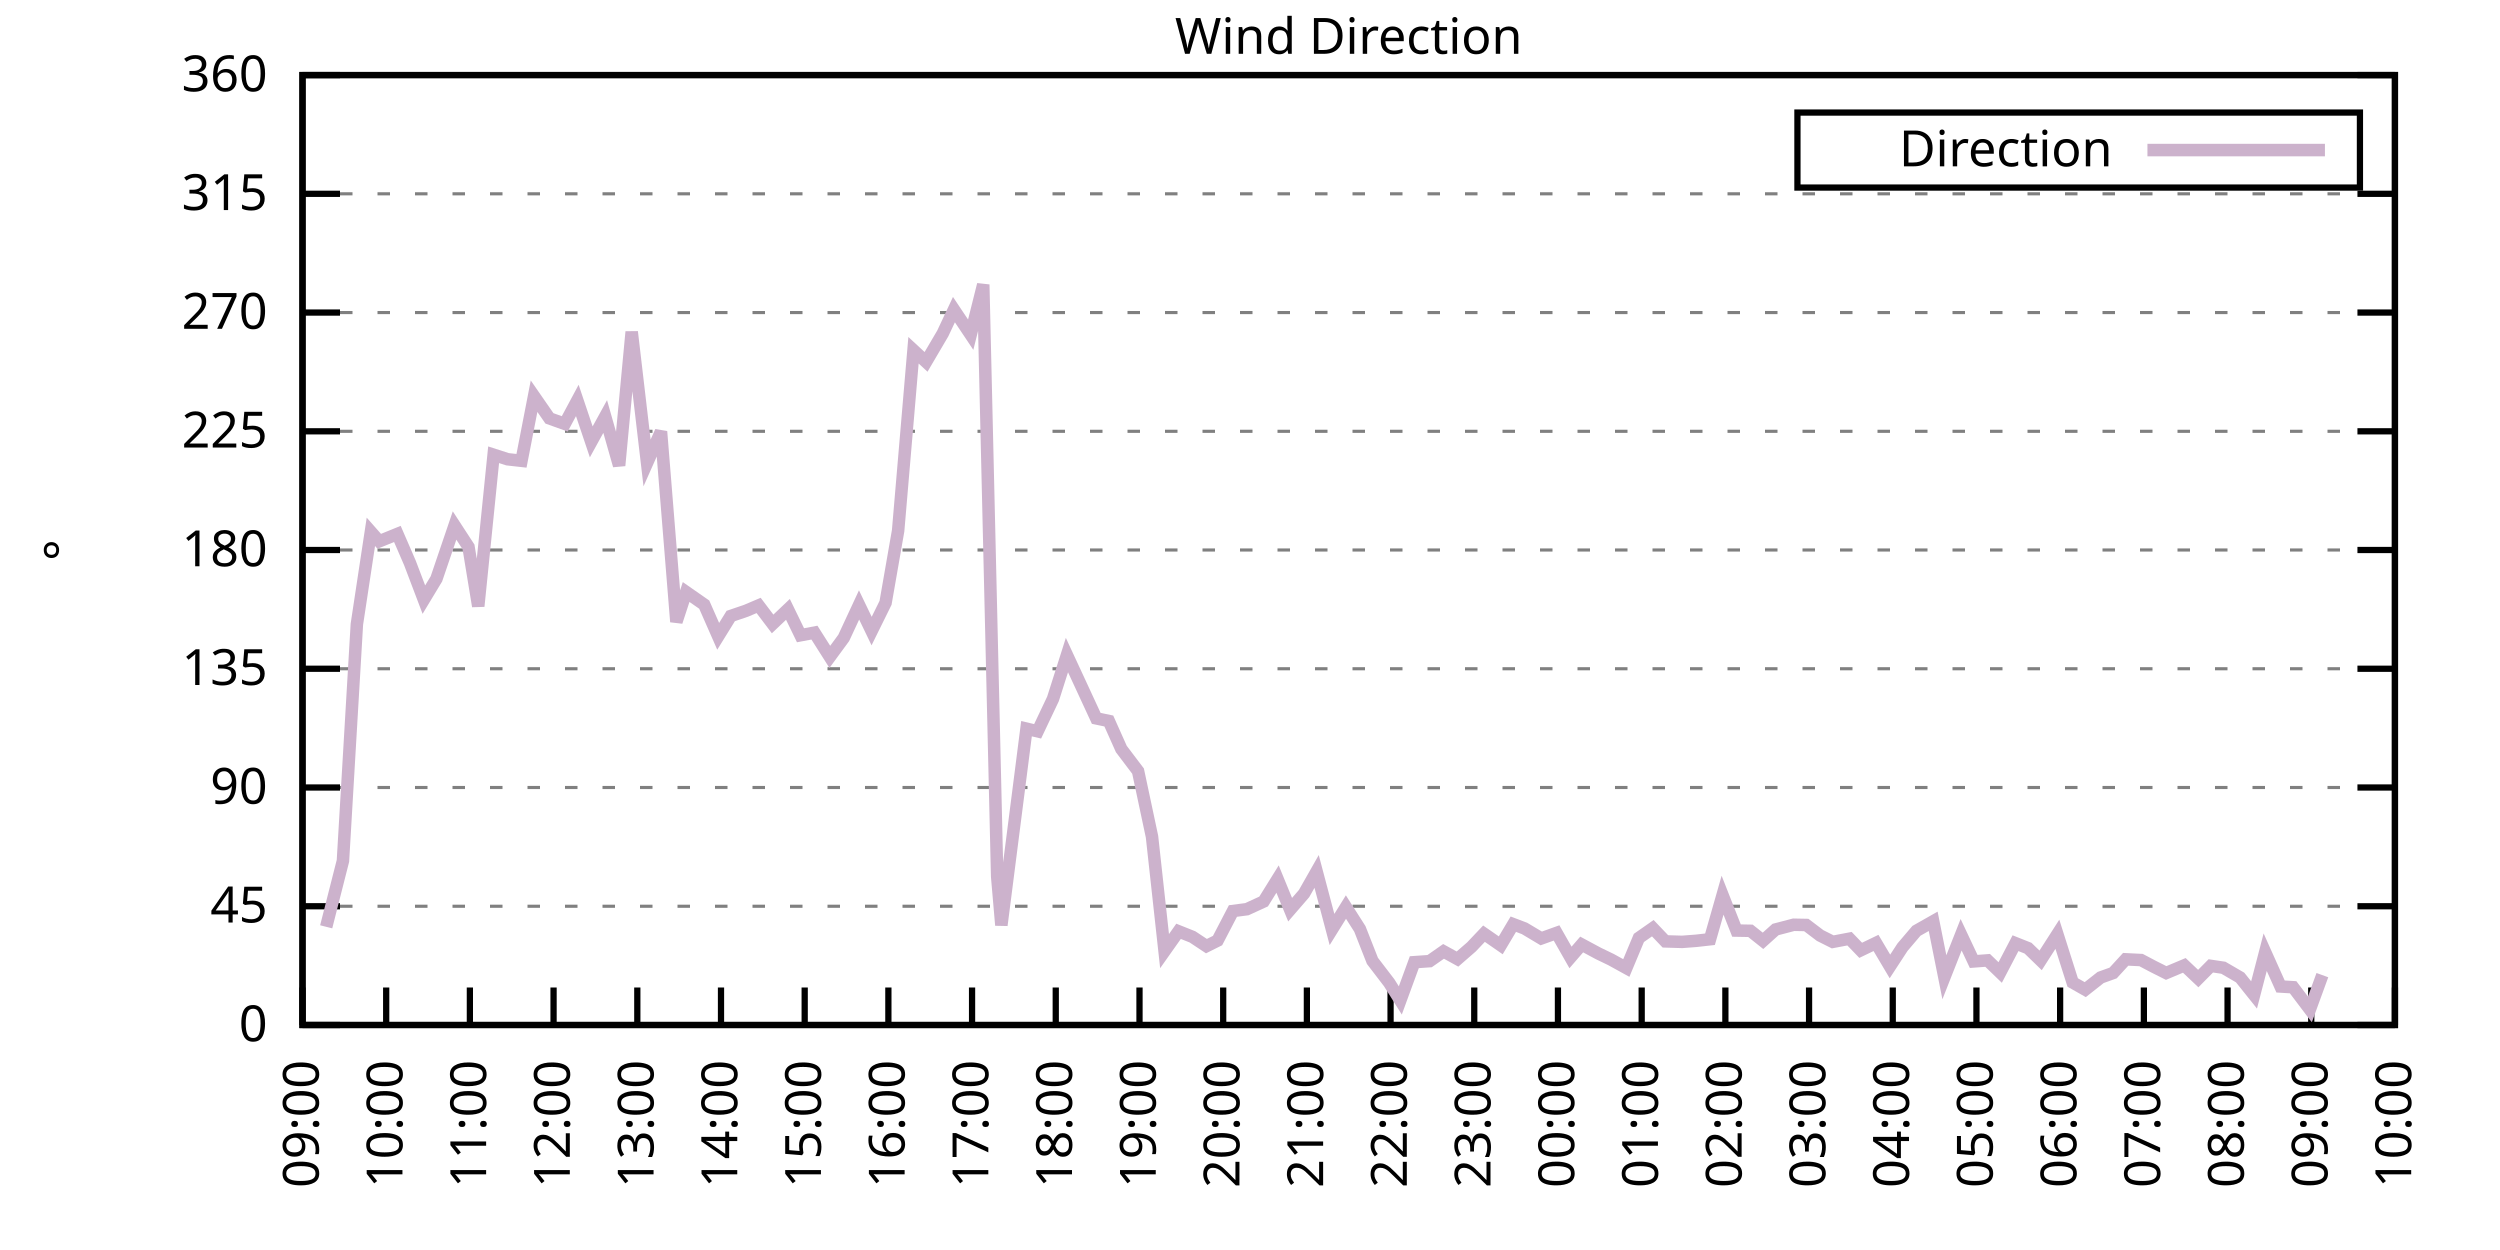
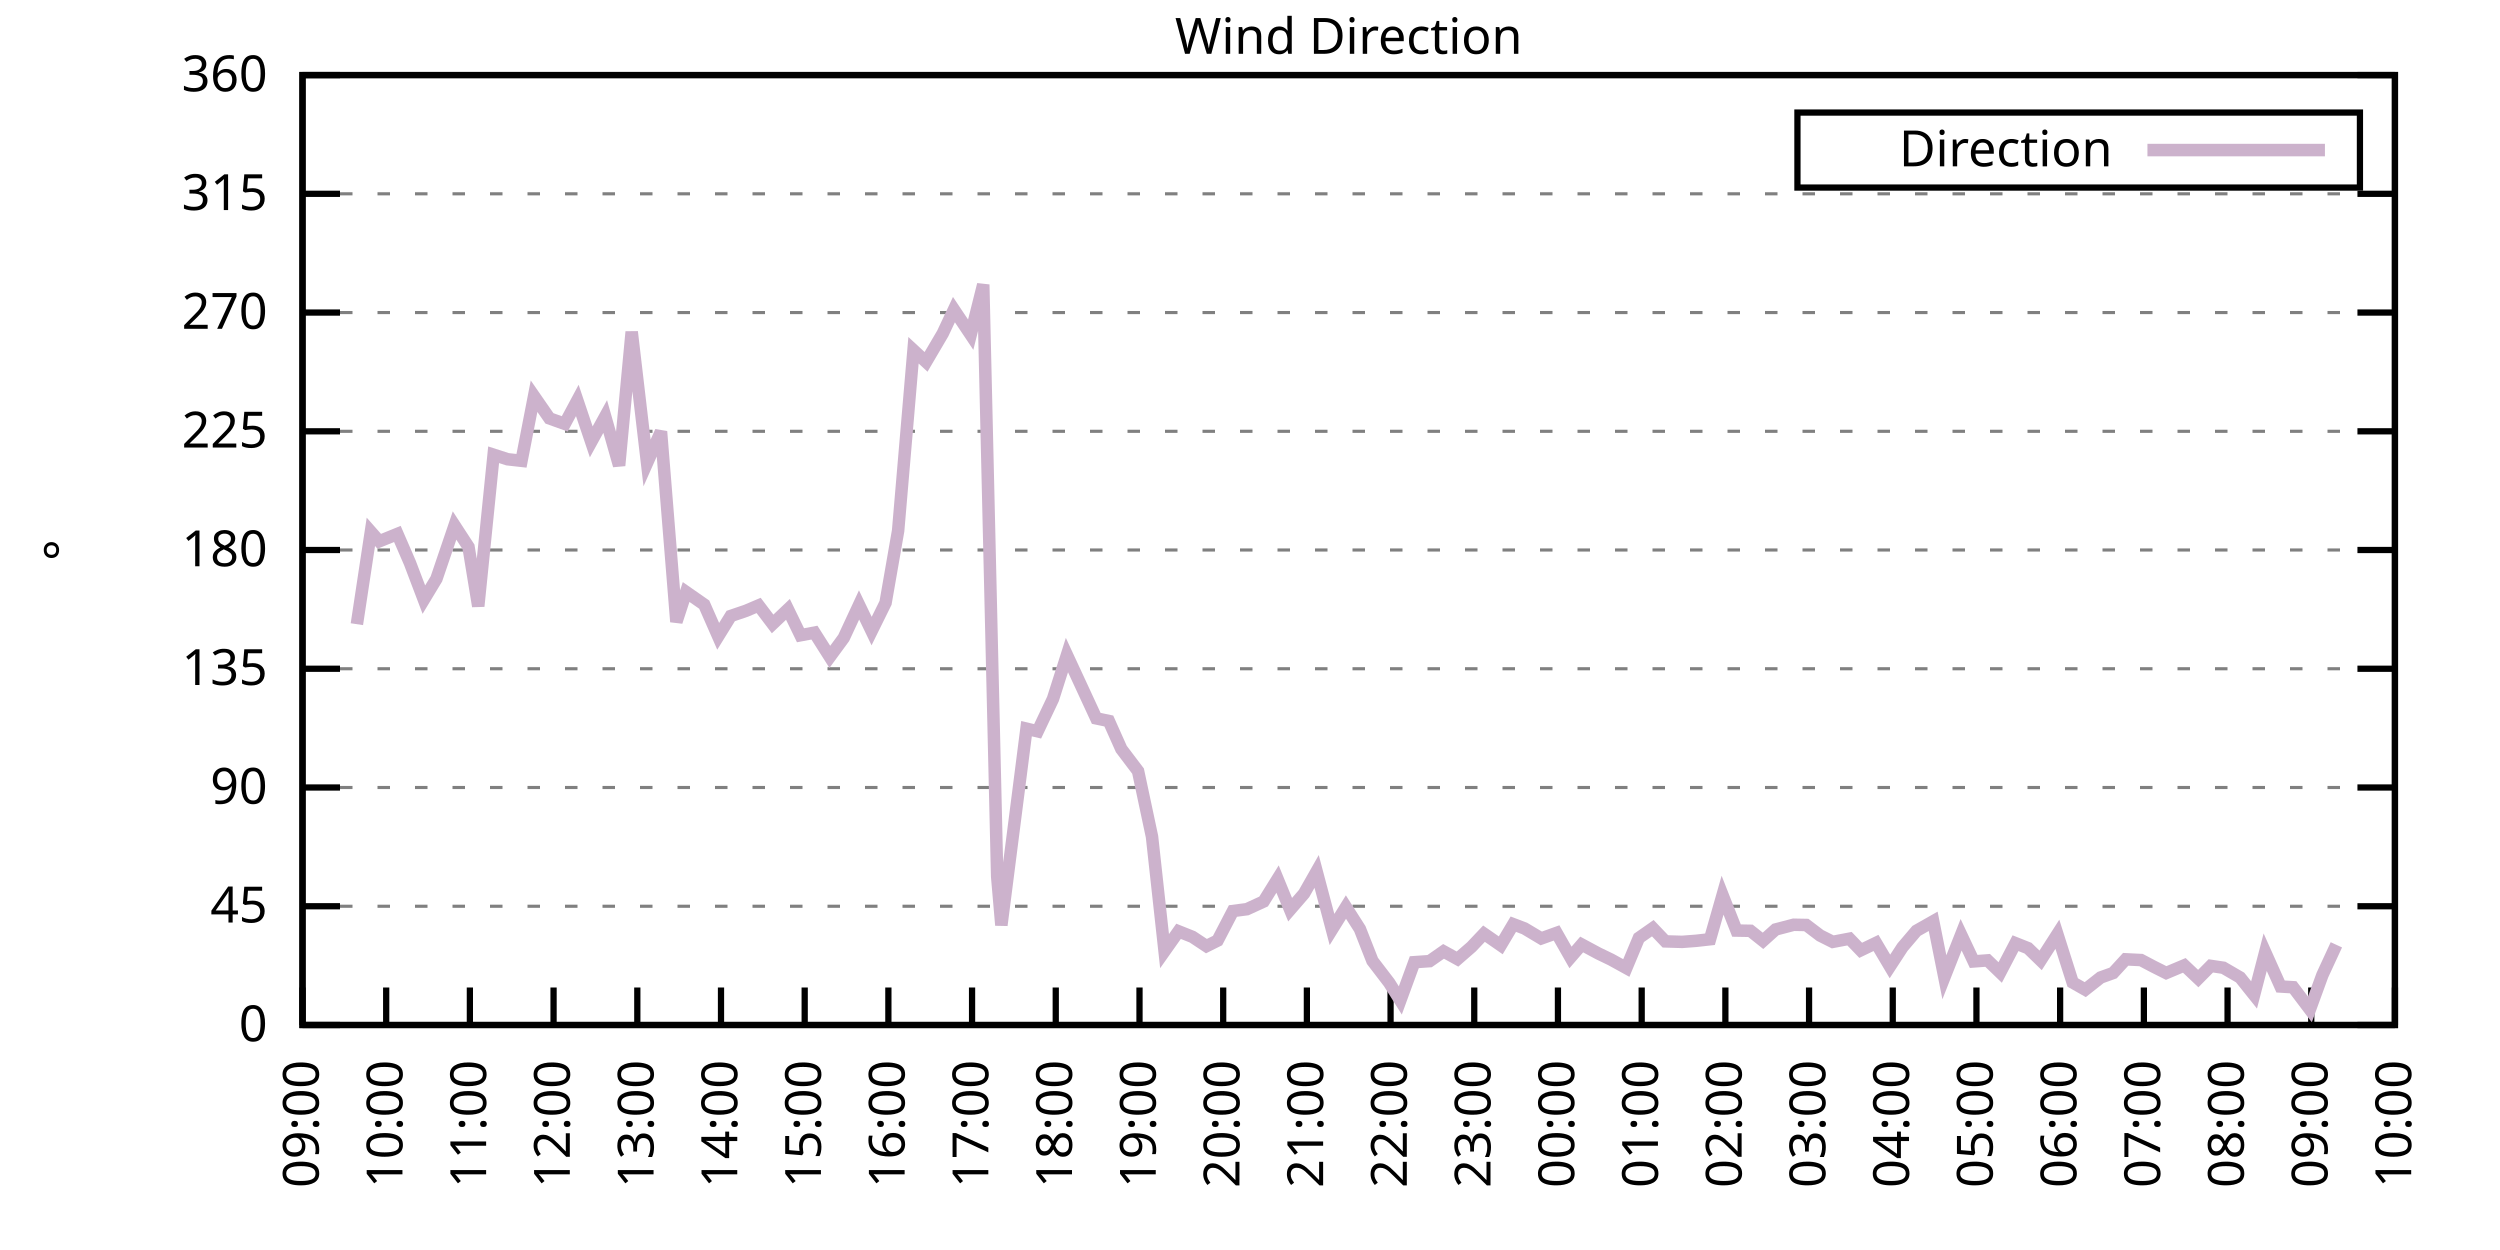
<svg xmlns="http://www.w3.org/2000/svg" xmlns:xlink="http://www.w3.org/1999/xlink" width="400" height="200" viewBox="0 0 400 200">
  <g id="gnuplot_canvas">
    <rect x="0" y="0" width="400" height="200" fill="none" />
    <defs>
      <circle id="gpDot" r="0.5" stroke-width="0.5" stroke="currentColor" />
      <path id="gpPt0" stroke-width="0.333" stroke="currentColor" d="M-1,0 h2 M0,-1 v2" />
      <path id="gpPt1" stroke-width="0.333" stroke="currentColor" d="M-1,-1 L1,1 M1,-1 L-1,1" />
      <path id="gpPt2" stroke-width="0.333" stroke="currentColor" d="M-1,0 L1,0 M0,-1 L0,1 M-1,-1 L1,1 M-1,1 L1,-1" />
      <rect id="gpPt3" stroke-width="0.333" stroke="currentColor" x="-1" y="-1" width="2" height="2" />
      <rect id="gpPt4" stroke-width="0.333" stroke="currentColor" fill="currentColor" x="-1" y="-1" width="2" height="2" />
      <circle id="gpPt5" stroke-width="0.333" stroke="currentColor" cx="0" cy="0" r="1" />
      <use xlink:href="#gpPt5" id="gpPt6" fill="currentColor" stroke="none" />
      <path id="gpPt7" stroke-width="0.333" stroke="currentColor" d="M0,-1.33 L-1.33,0.67 L1.33,0.67 z" />
      <use xlink:href="#gpPt7" id="gpPt8" fill="currentColor" stroke="none" />
      <use xlink:href="#gpPt7" id="gpPt9" stroke="currentColor" transform="rotate(180)" />
      <use xlink:href="#gpPt9" id="gpPt10" fill="currentColor" stroke="none" />
      <use xlink:href="#gpPt3" id="gpPt11" stroke="currentColor" transform="rotate(45)" />
      <use xlink:href="#gpPt11" id="gpPt12" fill="currentColor" stroke="none" />
      <path id="gpPt13" stroke-width="0.333" stroke="currentColor" d="M0,1.330 L1.265,0.411 L0.782,-1.067 L-0.782,-1.076 L-1.265,0.411 z" />
      <use xlink:href="#gpPt13" id="gpPt14" fill="currentColor" stroke="none" />
      <filter id="textbox" filterUnits="objectBoundingBox" x="0" y="0" height="1" width="1">
        <feFlood flood-color="white" flood-opacity="1" result="bgnd" />
        <feComposite in="SourceGraphic" in2="bgnd" operator="atop" />
      </filter>
      <filter id="greybox" filterUnits="objectBoundingBox" x="0" y="0" height="1" width="1">
        <feFlood flood-color="lightgrey" flood-opacity="1" result="grey" />
        <feComposite in="SourceGraphic" in2="grey" operator="atop" />
      </filter>
    </defs>
    <g fill="none" color="white" stroke="currentColor" stroke-width="1.00" stroke-linecap="butt" stroke-linejoin="miter">
</g>
    <g fill="none" color="black" stroke="currentColor" stroke-width="1.00" stroke-linecap="butt" stroke-linejoin="miter">
      <g stroke="none" shape-rendering="crispEdges">
        <polygon fill="rgb(255, 255, 255)" points="48.40,164.00 383.18,164.00 383.18,12.02 48.40,12.02 " />
      </g>
    </g>
    <g fill="none" color="black" stroke="currentColor" stroke-width="1.00" stroke-linecap="butt" stroke-linejoin="miter">
</g>
    <g fill="none" color="black" stroke="black" stroke-width="0.50" stroke-linecap="butt" stroke-linejoin="miter">
</g>
    <g fill="none" color="gray" stroke="currentColor" stroke-width="0.50" stroke-linecap="butt" stroke-linejoin="miter">
      <path stroke="gray" stroke-dasharray="2,4" class="gridline" d="M48.40,164.00 L383.19,164.00  " />
    </g>
    <g fill="none" color="gray" stroke="gray" stroke-width="1.00" stroke-linecap="butt" stroke-linejoin="miter">
</g>
    <g fill="none" color="black" stroke="currentColor" stroke-width="1.00" stroke-linecap="butt" stroke-linejoin="miter">
      <path stroke="black" d="M48.40,164.00 L54.40,164.00 M383.19,164.00 L377.19,164.00  " />
      <g transform="translate(42.80,166.60)" stroke="none" fill="black" font-family="Sans" font-size="8.00" text-anchor="end">
        <text>
          <tspan font-family="Sans"> 0</tspan>
        </text>
      </g>
    </g>
    <g fill="none" color="black" stroke="currentColor" stroke-width="1.00" stroke-linecap="butt" stroke-linejoin="miter">
</g>
    <g fill="none" color="black" stroke="black" stroke-width="0.50" stroke-linecap="butt" stroke-linejoin="miter">
</g>
    <g fill="none" color="gray" stroke="currentColor" stroke-width="0.50" stroke-linecap="butt" stroke-linejoin="miter">
      <path stroke="gray" stroke-dasharray="2,4" class="gridline" d="M48.40,145.00 L383.19,145.00  " />
    </g>
    <g fill="none" color="gray" stroke="gray" stroke-width="1.00" stroke-linecap="butt" stroke-linejoin="miter">
</g>
    <g fill="none" color="black" stroke="currentColor" stroke-width="1.00" stroke-linecap="butt" stroke-linejoin="miter">
      <path stroke="black" d="M48.40,145.00 L54.40,145.00 M383.19,145.00 L377.19,145.00  " />
      <g transform="translate(42.80,147.60)" stroke="none" fill="black" font-family="Sans" font-size="8.00" text-anchor="end">
        <text>
          <tspan font-family="Sans"> 45</tspan>
        </text>
      </g>
    </g>
    <g fill="none" color="black" stroke="currentColor" stroke-width="1.00" stroke-linecap="butt" stroke-linejoin="miter">
</g>
    <g fill="none" color="black" stroke="black" stroke-width="0.50" stroke-linecap="butt" stroke-linejoin="miter">
</g>
    <g fill="none" color="gray" stroke="currentColor" stroke-width="0.50" stroke-linecap="butt" stroke-linejoin="miter">
      <path stroke="gray" stroke-dasharray="2,4" class="gridline" d="M48.40,126.00 L383.19,126.00  " />
    </g>
    <g fill="none" color="gray" stroke="gray" stroke-width="1.00" stroke-linecap="butt" stroke-linejoin="miter">
</g>
    <g fill="none" color="black" stroke="currentColor" stroke-width="1.00" stroke-linecap="butt" stroke-linejoin="miter">
      <path stroke="black" d="M48.40,126.00 L54.40,126.00 M383.19,126.00 L377.19,126.00  " />
      <g transform="translate(42.80,128.60)" stroke="none" fill="black" font-family="Sans" font-size="8.00" text-anchor="end">
        <text>
          <tspan font-family="Sans"> 90</tspan>
        </text>
      </g>
    </g>
    <g fill="none" color="black" stroke="currentColor" stroke-width="1.00" stroke-linecap="butt" stroke-linejoin="miter">
</g>
    <g fill="none" color="black" stroke="black" stroke-width="0.50" stroke-linecap="butt" stroke-linejoin="miter">
</g>
    <g fill="none" color="gray" stroke="currentColor" stroke-width="0.50" stroke-linecap="butt" stroke-linejoin="miter">
      <path stroke="gray" stroke-dasharray="2,4" class="gridline" d="M48.40,107.00 L383.19,107.00  " />
    </g>
    <g fill="none" color="gray" stroke="gray" stroke-width="1.00" stroke-linecap="butt" stroke-linejoin="miter">
</g>
    <g fill="none" color="black" stroke="currentColor" stroke-width="1.00" stroke-linecap="butt" stroke-linejoin="miter">
      <path stroke="black" d="M48.40,107.00 L54.40,107.00 M383.19,107.00 L377.19,107.00  " />
      <g transform="translate(42.80,109.60)" stroke="none" fill="black" font-family="Sans" font-size="8.00" text-anchor="end">
        <text>
          <tspan font-family="Sans"> 135</tspan>
        </text>
      </g>
    </g>
    <g fill="none" color="black" stroke="currentColor" stroke-width="1.00" stroke-linecap="butt" stroke-linejoin="miter">
</g>
    <g fill="none" color="black" stroke="black" stroke-width="0.50" stroke-linecap="butt" stroke-linejoin="miter">
</g>
    <g fill="none" color="gray" stroke="currentColor" stroke-width="0.50" stroke-linecap="butt" stroke-linejoin="miter">
      <path stroke="gray" stroke-dasharray="2,4" class="gridline" d="M48.40,88.00 L383.19,88.00  " />
    </g>
    <g fill="none" color="gray" stroke="gray" stroke-width="1.00" stroke-linecap="butt" stroke-linejoin="miter">
</g>
    <g fill="none" color="black" stroke="currentColor" stroke-width="1.00" stroke-linecap="butt" stroke-linejoin="miter">
      <path stroke="black" d="M48.40,88.00 L54.40,88.00 M383.19,88.00 L377.19,88.00  " />
      <g transform="translate(42.80,90.60)" stroke="none" fill="black" font-family="Sans" font-size="8.00" text-anchor="end">
        <text>
          <tspan font-family="Sans"> 180</tspan>
        </text>
      </g>
    </g>
    <g fill="none" color="black" stroke="currentColor" stroke-width="1.00" stroke-linecap="butt" stroke-linejoin="miter">
</g>
    <g fill="none" color="black" stroke="black" stroke-width="0.50" stroke-linecap="butt" stroke-linejoin="miter">
</g>
    <g fill="none" color="gray" stroke="currentColor" stroke-width="0.50" stroke-linecap="butt" stroke-linejoin="miter">
      <path stroke="gray" stroke-dasharray="2,4" class="gridline" d="M48.40,69.01 L383.19,69.01  " />
    </g>
    <g fill="none" color="gray" stroke="gray" stroke-width="1.00" stroke-linecap="butt" stroke-linejoin="miter">
</g>
    <g fill="none" color="black" stroke="currentColor" stroke-width="1.00" stroke-linecap="butt" stroke-linejoin="miter">
      <path stroke="black" d="M48.40,69.01 L54.40,69.01 M383.19,69.01 L377.19,69.01  " />
      <g transform="translate(42.80,71.61)" stroke="none" fill="black" font-family="Sans" font-size="8.00" text-anchor="end">
        <text>
          <tspan font-family="Sans"> 225</tspan>
        </text>
      </g>
    </g>
    <g fill="none" color="black" stroke="currentColor" stroke-width="1.00" stroke-linecap="butt" stroke-linejoin="miter">
</g>
    <g fill="none" color="black" stroke="black" stroke-width="0.50" stroke-linecap="butt" stroke-linejoin="miter">
</g>
    <g fill="none" color="gray" stroke="currentColor" stroke-width="0.50" stroke-linecap="butt" stroke-linejoin="miter">
      <path stroke="gray" stroke-dasharray="2,4" class="gridline" d="M48.40,50.01 L383.19,50.01  " />
    </g>
    <g fill="none" color="gray" stroke="gray" stroke-width="1.00" stroke-linecap="butt" stroke-linejoin="miter">
</g>
    <g fill="none" color="black" stroke="currentColor" stroke-width="1.00" stroke-linecap="butt" stroke-linejoin="miter">
      <path stroke="black" d="M48.40,50.01 L54.40,50.01 M383.19,50.01 L377.19,50.01  " />
      <g transform="translate(42.80,52.61)" stroke="none" fill="black" font-family="Sans" font-size="8.00" text-anchor="end">
        <text>
          <tspan font-family="Sans"> 270</tspan>
        </text>
      </g>
    </g>
    <g fill="none" color="black" stroke="currentColor" stroke-width="1.00" stroke-linecap="butt" stroke-linejoin="miter">
</g>
    <g fill="none" color="black" stroke="black" stroke-width="0.50" stroke-linecap="butt" stroke-linejoin="miter">
</g>
    <g fill="none" color="gray" stroke="currentColor" stroke-width="0.50" stroke-linecap="butt" stroke-linejoin="miter">
      <path stroke="gray" stroke-dasharray="2,4" class="gridline" d="M48.40,31.01 L383.19,31.01  " />
    </g>
    <g fill="none" color="gray" stroke="gray" stroke-width="1.00" stroke-linecap="butt" stroke-linejoin="miter">
</g>
    <g fill="none" color="black" stroke="currentColor" stroke-width="1.00" stroke-linecap="butt" stroke-linejoin="miter">
      <path stroke="black" d="M48.40,31.01 L54.40,31.01 M383.19,31.01 L377.19,31.01  " />
      <g transform="translate(42.80,33.61)" stroke="none" fill="black" font-family="Sans" font-size="8.00" text-anchor="end">
        <text>
          <tspan font-family="Sans"> 315</tspan>
        </text>
      </g>
    </g>
    <g fill="none" color="black" stroke="currentColor" stroke-width="1.00" stroke-linecap="butt" stroke-linejoin="miter">
</g>
    <g fill="none" color="black" stroke="black" stroke-width="0.50" stroke-linecap="butt" stroke-linejoin="miter">
</g>
    <g fill="none" color="gray" stroke="currentColor" stroke-width="0.50" stroke-linecap="butt" stroke-linejoin="miter">
      <path stroke="gray" stroke-dasharray="2,4" class="gridline" d="M48.40,12.01 L383.19,12.01  " />
    </g>
    <g fill="none" color="gray" stroke="gray" stroke-width="1.00" stroke-linecap="butt" stroke-linejoin="miter">
</g>
    <g fill="none" color="black" stroke="currentColor" stroke-width="1.00" stroke-linecap="butt" stroke-linejoin="miter">
      <path stroke="black" d="M48.40,12.01 L54.40,12.01 M383.19,12.01 L377.19,12.01  " />
      <g transform="translate(42.80,14.61)" stroke="none" fill="black" font-family="Sans" font-size="8.00" text-anchor="end">
        <text>
          <tspan font-family="Sans"> 360</tspan>
        </text>
      </g>
    </g>
    <g fill="none" color="black" stroke="currentColor" stroke-width="1.00" stroke-linecap="butt" stroke-linejoin="miter">
      <path stroke="black" d="M48.40,164.00 L48.40,158.00  " />
      <g transform="translate(51.00,169.60) rotate(270.00)" stroke="none" fill="black" font-family="Sans" font-size="8.00" text-anchor="end">
        <text>
          <tspan font-family="Sans">09:00</tspan>
        </text>
      </g>
    </g>
    <g fill="none" color="black" stroke="currentColor" stroke-width="1.00" stroke-linecap="butt" stroke-linejoin="miter">
      <path stroke="black" d="M61.79,164.00 L61.79,158.00  " />
      <g transform="translate(64.39,169.60) rotate(270.00)" stroke="none" fill="black" font-family="Sans" font-size="8.00" text-anchor="end">
        <text>
          <tspan font-family="Sans">10:00</tspan>
        </text>
      </g>
    </g>
    <g fill="none" color="black" stroke="currentColor" stroke-width="1.00" stroke-linecap="butt" stroke-linejoin="miter">
      <path stroke="black" d="M75.18,164.00 L75.18,158.00  " />
      <g transform="translate(77.78,169.60) rotate(270.00)" stroke="none" fill="black" font-family="Sans" font-size="8.00" text-anchor="end">
        <text>
          <tspan font-family="Sans">11:00</tspan>
        </text>
      </g>
    </g>
    <g fill="none" color="black" stroke="currentColor" stroke-width="1.00" stroke-linecap="butt" stroke-linejoin="miter">
      <path stroke="black" d="M88.57,164.00 L88.57,158.00  " />
      <g transform="translate(91.17,169.60) rotate(270.00)" stroke="none" fill="black" font-family="Sans" font-size="8.00" text-anchor="end">
        <text>
          <tspan font-family="Sans">12:00</tspan>
        </text>
      </g>
    </g>
    <g fill="none" color="black" stroke="currentColor" stroke-width="1.00" stroke-linecap="butt" stroke-linejoin="miter">
      <path stroke="black" d="M101.97,164.00 L101.97,158.00  " />
      <g transform="translate(104.57,169.60) rotate(270.00)" stroke="none" fill="black" font-family="Sans" font-size="8.00" text-anchor="end">
        <text>
          <tspan font-family="Sans">13:00</tspan>
        </text>
      </g>
    </g>
    <g fill="none" color="black" stroke="currentColor" stroke-width="1.00" stroke-linecap="butt" stroke-linejoin="miter">
      <path stroke="black" d="M115.36,164.00 L115.36,158.00  " />
      <g transform="translate(117.96,169.60) rotate(270.00)" stroke="none" fill="black" font-family="Sans" font-size="8.00" text-anchor="end">
        <text>
          <tspan font-family="Sans">14:00</tspan>
        </text>
      </g>
    </g>
    <g fill="none" color="black" stroke="currentColor" stroke-width="1.00" stroke-linecap="butt" stroke-linejoin="miter">
      <path stroke="black" d="M128.75,164.00 L128.75,158.00  " />
      <g transform="translate(131.35,169.60) rotate(270.00)" stroke="none" fill="black" font-family="Sans" font-size="8.00" text-anchor="end">
        <text>
          <tspan font-family="Sans">15:00</tspan>
        </text>
      </g>
    </g>
    <g fill="none" color="black" stroke="currentColor" stroke-width="1.00" stroke-linecap="butt" stroke-linejoin="miter">
      <path stroke="black" d="M142.14,164.00 L142.14,158.00  " />
      <g transform="translate(144.74,169.60) rotate(270.00)" stroke="none" fill="black" font-family="Sans" font-size="8.00" text-anchor="end">
        <text>
          <tspan font-family="Sans">16:00</tspan>
        </text>
      </g>
    </g>
    <g fill="none" color="black" stroke="currentColor" stroke-width="1.00" stroke-linecap="butt" stroke-linejoin="miter">
      <path stroke="black" d="M155.53,164.00 L155.53,158.00  " />
      <g transform="translate(158.13,169.60) rotate(270.00)" stroke="none" fill="black" font-family="Sans" font-size="8.00" text-anchor="end">
        <text>
          <tspan font-family="Sans">17:00</tspan>
        </text>
      </g>
    </g>
    <g fill="none" color="black" stroke="currentColor" stroke-width="1.00" stroke-linecap="butt" stroke-linejoin="miter">
      <path stroke="black" d="M168.92,164.00 L168.92,158.00  " />
      <g transform="translate(171.52,169.60) rotate(270.00)" stroke="none" fill="black" font-family="Sans" font-size="8.00" text-anchor="end">
        <text>
          <tspan font-family="Sans">18:00</tspan>
        </text>
      </g>
    </g>
    <g fill="none" color="black" stroke="currentColor" stroke-width="1.00" stroke-linecap="butt" stroke-linejoin="miter">
      <path stroke="black" d="M182.32,164.00 L182.32,158.00  " />
      <g transform="translate(184.92,169.60) rotate(270.00)" stroke="none" fill="black" font-family="Sans" font-size="8.00" text-anchor="end">
        <text>
          <tspan font-family="Sans">19:00</tspan>
        </text>
      </g>
    </g>
    <g fill="none" color="black" stroke="currentColor" stroke-width="1.00" stroke-linecap="butt" stroke-linejoin="miter">
      <path stroke="black" d="M195.71,164.00 L195.71,158.00  " />
      <g transform="translate(198.31,169.60) rotate(270.00)" stroke="none" fill="black" font-family="Sans" font-size="8.00" text-anchor="end">
        <text>
          <tspan font-family="Sans">20:00</tspan>
        </text>
      </g>
    </g>
    <g fill="none" color="black" stroke="currentColor" stroke-width="1.00" stroke-linecap="butt" stroke-linejoin="miter">
      <path stroke="black" d="M209.10,164.00 L209.10,158.00  " />
      <g transform="translate(211.70,169.60) rotate(270.00)" stroke="none" fill="black" font-family="Sans" font-size="8.00" text-anchor="end">
        <text>
          <tspan font-family="Sans">21:00</tspan>
        </text>
      </g>
    </g>
    <g fill="none" color="black" stroke="currentColor" stroke-width="1.00" stroke-linecap="butt" stroke-linejoin="miter">
      <path stroke="black" d="M222.49,164.00 L222.49,158.00  " />
      <g transform="translate(225.09,169.60) rotate(270.00)" stroke="none" fill="black" font-family="Sans" font-size="8.00" text-anchor="end">
        <text>
          <tspan font-family="Sans">22:00</tspan>
        </text>
      </g>
    </g>
    <g fill="none" color="black" stroke="currentColor" stroke-width="1.00" stroke-linecap="butt" stroke-linejoin="miter">
      <path stroke="black" d="M235.88,164.00 L235.88,158.00  " />
      <g transform="translate(238.48,169.60) rotate(270.00)" stroke="none" fill="black" font-family="Sans" font-size="8.00" text-anchor="end">
        <text>
          <tspan font-family="Sans">23:00</tspan>
        </text>
      </g>
    </g>
    <g fill="none" color="black" stroke="currentColor" stroke-width="1.00" stroke-linecap="butt" stroke-linejoin="miter">
      <path stroke="black" d="M249.27,164.00 L249.27,158.00  " />
      <g transform="translate(251.87,169.60) rotate(270.00)" stroke="none" fill="black" font-family="Sans" font-size="8.00" text-anchor="end">
        <text>
          <tspan font-family="Sans">00:00</tspan>
        </text>
      </g>
    </g>
    <g fill="none" color="black" stroke="currentColor" stroke-width="1.00" stroke-linecap="butt" stroke-linejoin="miter">
      <path stroke="black" d="M262.67,164.00 L262.67,158.00  " />
      <g transform="translate(265.27,169.60) rotate(270.00)" stroke="none" fill="black" font-family="Sans" font-size="8.00" text-anchor="end">
        <text>
          <tspan font-family="Sans">01:00</tspan>
        </text>
      </g>
    </g>
    <g fill="none" color="black" stroke="currentColor" stroke-width="1.00" stroke-linecap="butt" stroke-linejoin="miter">
      <path stroke="black" d="M276.06,164.00 L276.06,158.00  " />
      <g transform="translate(278.66,169.60) rotate(270.00)" stroke="none" fill="black" font-family="Sans" font-size="8.00" text-anchor="end">
        <text>
          <tspan font-family="Sans">02:00</tspan>
        </text>
      </g>
    </g>
    <g fill="none" color="black" stroke="currentColor" stroke-width="1.00" stroke-linecap="butt" stroke-linejoin="miter">
      <path stroke="black" d="M289.45,164.00 L289.45,158.00  " />
      <g transform="translate(292.05,169.60) rotate(270.00)" stroke="none" fill="black" font-family="Sans" font-size="8.00" text-anchor="end">
        <text>
          <tspan font-family="Sans">03:00</tspan>
        </text>
      </g>
    </g>
    <g fill="none" color="black" stroke="currentColor" stroke-width="1.00" stroke-linecap="butt" stroke-linejoin="miter">
      <path stroke="black" d="M302.84,164.00 L302.84,158.00  " />
      <g transform="translate(305.44,169.60) rotate(270.00)" stroke="none" fill="black" font-family="Sans" font-size="8.00" text-anchor="end">
        <text>
          <tspan font-family="Sans">04:00</tspan>
        </text>
      </g>
    </g>
    <g fill="none" color="black" stroke="currentColor" stroke-width="1.00" stroke-linecap="butt" stroke-linejoin="miter">
      <path stroke="black" d="M316.23,164.00 L316.23,158.00  " />
      <g transform="translate(318.83,169.60) rotate(270.00)" stroke="none" fill="black" font-family="Sans" font-size="8.00" text-anchor="end">
        <text>
          <tspan font-family="Sans">05:00</tspan>
        </text>
      </g>
    </g>
    <g fill="none" color="black" stroke="currentColor" stroke-width="1.00" stroke-linecap="butt" stroke-linejoin="miter">
      <path stroke="black" d="M329.62,164.00 L329.62,158.00  " />
      <g transform="translate(332.22,169.60) rotate(270.00)" stroke="none" fill="black" font-family="Sans" font-size="8.00" text-anchor="end">
        <text>
          <tspan font-family="Sans">06:00</tspan>
        </text>
      </g>
    </g>
    <g fill="none" color="black" stroke="currentColor" stroke-width="1.00" stroke-linecap="butt" stroke-linejoin="miter">
      <path stroke="black" d="M343.02,164.00 L343.02,158.00  " />
      <g transform="translate(345.62,169.60) rotate(270.00)" stroke="none" fill="black" font-family="Sans" font-size="8.00" text-anchor="end">
        <text>
          <tspan font-family="Sans">07:00</tspan>
        </text>
      </g>
    </g>
    <g fill="none" color="black" stroke="currentColor" stroke-width="1.00" stroke-linecap="butt" stroke-linejoin="miter">
      <path stroke="black" d="M356.41,164.00 L356.41,158.00  " />
      <g transform="translate(359.01,169.60) rotate(270.00)" stroke="none" fill="black" font-family="Sans" font-size="8.00" text-anchor="end">
        <text>
          <tspan font-family="Sans">08:00</tspan>
        </text>
      </g>
    </g>
    <g fill="none" color="black" stroke="currentColor" stroke-width="1.00" stroke-linecap="butt" stroke-linejoin="miter">
      <path stroke="black" d="M369.80,164.00 L369.80,158.00  " />
      <g transform="translate(372.40,169.60) rotate(270.00)" stroke="none" fill="black" font-family="Sans" font-size="8.00" text-anchor="end">
        <text>
          <tspan font-family="Sans">09:00</tspan>
        </text>
      </g>
    </g>
    <g fill="none" color="black" stroke="currentColor" stroke-width="1.00" stroke-linecap="butt" stroke-linejoin="miter">
      <path stroke="black" d="M383.19,164.00 L383.19,158.00  " />
      <g transform="translate(385.79,169.60) rotate(270.00)" stroke="none" fill="black" font-family="Sans" font-size="8.00" text-anchor="end">
        <text>
          <tspan font-family="Sans">10:00</tspan>
        </text>
      </g>
    </g>
    <g fill="none" color="black" stroke="currentColor" stroke-width="1.00" stroke-linecap="butt" stroke-linejoin="miter">
</g>
    <g fill="none" color="black" stroke="currentColor" stroke-width="1.00" stroke-linecap="butt" stroke-linejoin="miter">
      <path stroke="black" d="M48.40,12.01 L48.40,164.00 L383.19,164.00 L383.19,12.01 L48.40,12.01 Z  " />
    </g>
    <g fill="none" color="black" stroke="currentColor" stroke-width="1.00" stroke-linecap="butt" stroke-linejoin="miter">
</g>
    <g fill="none" color="black" stroke="currentColor" stroke-width="1.00" stroke-linecap="butt" stroke-linejoin="miter">
      <path stroke="black" d="M287.59,30.01 L287.59,18.01 L377.59,18.01 L377.59,30.01 L287.59,30.01 Z  " />
    </g>
    <g id="Wind_direction_plot_1">
      <g fill="none" color="white" stroke="black" stroke-width="2.00" stroke-linecap="butt" stroke-linejoin="miter">
</g>
      <g fill="none" color="black" stroke="currentColor" stroke-width="2.00" stroke-linecap="butt" stroke-linejoin="miter">
        <g transform="translate(337.99,26.61)" stroke="none" fill="black" font-family="Sans" font-size="8.00" text-anchor="end">
          <text>
            <tspan font-family="Sans">Direction</tspan>
          </text>
        </g>
      </g>
      <g fill="none" color="black" stroke="currentColor" stroke-width="2.00" stroke-linecap="butt" stroke-linejoin="miter">
-         <path stroke="rgb(204, 178, 204)" d="M343.59,24.01 L371.99,24.01 M52.19,148.29 L54.87,137.74 L57.10,99.87 L59.34,85.09 L60.68,86.61 L63.58,85.43   L65.59,90.07 L67.82,95.94 L69.83,92.61 L72.73,84.08 L74.96,87.50 L76.52,97.00 L78.98,72.76 L81.21,73.48   L83.44,73.73 L85.45,63.39 L87.91,66.94 L90.36,67.82 L92.37,64.07 L94.60,70.70 L96.83,66.64 L99.06,74.49   L101.07,53.09 L103.53,74.07 L105.76,69.05 L108.22,99.49 L109.78,94.72 L112.68,96.74 L114.91,101.81 L116.92,98.56   L119.38,97.72 L121.38,96.87 L123.62,99.83 L126.07,97.50 L128.08,101.64 L130.31,101.22 L132.77,105.10 L135.00,102.06   L137.45,96.79 L139.46,100.97 L141.69,96.45 L143.70,84.92 L146.16,56.04 L148.17,57.90 L150.85,53.34 L152.63,49.54   L155.31,53.55 L157.32,45.53 L159.55,140.27 L160.22,148.04 L164.24,116.59 L166.02,117.01 L168.48,111.82 L170.71,104.81   L172.94,109.62 L175.40,114.94 L177.41,115.36 L179.41,119.84 L182.09,123.38 L184.32,133.86 L186.33,152.18 L188.57,149.01   L190.80,149.90 L193.03,151.38 L194.81,150.49 L197.27,145.76 L199.50,145.47 L202.18,144.24 L204.41,140.65 L206.42,145.55   L208.65,142.97 L210.66,139.43 L213.12,148.72 L215.35,145.13 L217.58,148.63 L219.59,153.74 L222.27,157.24 L224.05,160.07   L226.29,153.95 L228.74,153.78 L230.97,152.22 L233.20,153.45 L235.44,151.50 L237.44,149.39 L240.12,151.25 L242.13,147.87   L243.92,148.55 L246.60,150.15 L249.05,149.27 L251.28,153.19 L253.07,151.12 L255.75,152.56 L257.76,153.53 L260.21,154.88   L262.22,150.07 L264.45,148.51 L266.46,150.62 L269.14,150.70 L271.37,150.53 L273.60,150.28 L275.61,143.23 L277.84,148.89   L280.07,148.93 L282.08,150.53 L284.09,148.72 L286.99,147.96 L289.00,148.00 L291.23,149.69 L293.24,150.70 L295.92,150.19   L297.71,152.05 L300.16,150.87 L302.39,154.63 L304.40,151.55 L306.63,148.93 L309.31,147.41 L311.10,156.36 L313.78,149.56   L315.79,153.83 L318.02,153.66 L320.03,155.60 L322.48,150.91 L324.49,151.71 L326.50,153.66 L329.18,149.48 L331.63,157.20   L333.64,158.34 L336.10,156.40 L338.10,155.68 L340.11,153.49 L342.57,153.61 L344.58,154.67 L346.59,155.68 L349.49,154.46   L351.72,156.57 L353.73,154.54 L355.74,154.84 L358.42,156.40 L360.65,159.19 L362.43,152.35 L364.89,157.84 L366.90,157.96   L369.58,161.51 L371.58,156.02  " />
+         <path stroke="rgb(204, 178, 204)" d="M343.59,24.01 L371.99,24.01 M57.10,99.87 L59.34,85.09 L60.68,86.61 L63.58,85.43 L65.59,90.07 L67.82,95.94   L69.83,92.61 L72.73,84.08 L74.96,87.50 L76.52,97.00 L78.98,72.76 L81.21,73.48 L83.44,73.73 L85.45,63.39   L87.91,66.94 L90.36,67.82 L92.37,64.07 L94.60,70.70 L96.83,66.64 L99.06,74.49 L101.07,53.09 L103.53,74.07   L105.76,69.05 L108.22,99.49 L109.78,94.72 L112.68,96.74 L114.91,101.81 L116.92,98.56 L119.38,97.72 L121.38,96.87   L123.62,99.83 L126.07,97.50 L128.08,101.64 L130.31,101.22 L132.77,105.10 L135.00,102.06 L137.45,96.79 L139.46,100.97   L141.69,96.45 L143.70,84.92 L146.16,56.04 L148.17,57.90 L150.85,53.34 L152.63,49.54 L155.31,53.55 L157.32,45.53   L159.55,140.27 L160.22,148.04 L164.24,116.59 L166.02,117.01 L168.48,111.82 L170.71,104.81 L172.94,109.62 L175.40,114.94   L177.41,115.36 L179.41,119.84 L182.09,123.38 L184.32,133.86 L186.33,152.18 L188.57,149.01 L190.80,149.90 L193.03,151.38   L194.81,150.49 L197.27,145.76 L199.50,145.47 L202.18,144.24 L204.41,140.65 L206.42,145.55 L208.65,142.97 L210.66,139.43   L213.12,148.72 L215.35,145.13 L217.58,148.63 L219.59,153.74 L222.27,157.24 L224.05,160.07 L226.29,153.95 L228.74,153.78   L230.97,152.22 L233.20,153.45 L235.44,151.50 L237.44,149.39 L240.12,151.25 L242.13,147.87 L243.92,148.55 L246.60,150.15   L249.05,149.27 L251.28,153.19 L253.07,151.12 L255.75,152.56 L257.76,153.53 L260.21,154.88 L262.22,150.07 L264.45,148.51   L266.46,150.62 L269.14,150.70 L271.37,150.53 L273.60,150.28 L275.61,143.23 L277.84,148.89 L280.07,148.93 L282.08,150.53   L284.09,148.72 L286.99,147.96 L289.00,148.00 L291.23,149.69 L293.24,150.70 L295.92,150.19 L297.71,152.05 L300.16,150.87   L302.39,154.63 L304.40,151.55 L306.63,148.93 L309.31,147.41 L311.10,156.36 L313.78,149.56 L315.79,153.83 L318.02,153.66   L320.03,155.60 L322.48,150.91 L324.49,151.71 L326.50,153.66 L329.18,149.48 L331.63,157.20 L333.64,158.34 L336.10,156.40   L338.10,155.68 L340.11,153.49 L342.57,153.61 L344.58,154.67 L346.59,155.68 L349.49,154.46 L351.72,156.57 L353.73,154.54   L355.74,154.84 L358.42,156.40 L360.65,159.19 L362.43,152.35 L364.89,157.84 L366.90,157.96 L369.58,161.51 L371.58,156.02   L373.82,151.17  " />
      </g>
    </g>
    <g fill="none" color="black" stroke="currentColor" stroke-width="2.00" stroke-linecap="butt" stroke-linejoin="miter">
</g>
    <g fill="none" color="black" stroke="black" stroke-width="1.00" stroke-linecap="butt" stroke-linejoin="miter">
</g>
    <g fill="none" color="black" stroke="currentColor" stroke-width="1.00" stroke-linecap="butt" stroke-linejoin="miter">
      <path stroke="black" d="M48.40,12.01 L48.40,164.00 L383.19,164.00 L383.19,12.01 L48.40,12.01 Z  " />
      <g transform="translate(12.80,88.01) rotate(270.00)" stroke="none" fill="black" font-family="Sans" font-size="8.00" text-anchor="middle">
        <text>
          <tspan font-family="Sans">°</tspan>
        </text>
      </g>
    </g>
    <g fill="none" color="black" stroke="currentColor" stroke-width="1.00" stroke-linecap="butt" stroke-linejoin="miter">
</g>
    <g fill="none" color="black" stroke="currentColor" stroke-width="1.00" stroke-linecap="butt" stroke-linejoin="miter">
      <g transform="translate(215.79,8.61)" stroke="none" fill="black" font-family="Sans" font-size="8.00" text-anchor="middle">
        <text>
          <tspan font-family="Sans">Wind Direction</tspan>
        </text>
      </g>
    </g>
    <g fill="none" color="black" stroke="currentColor" stroke-width="1.00" stroke-linecap="butt" stroke-linejoin="miter">
</g>
  </g>
</svg>
